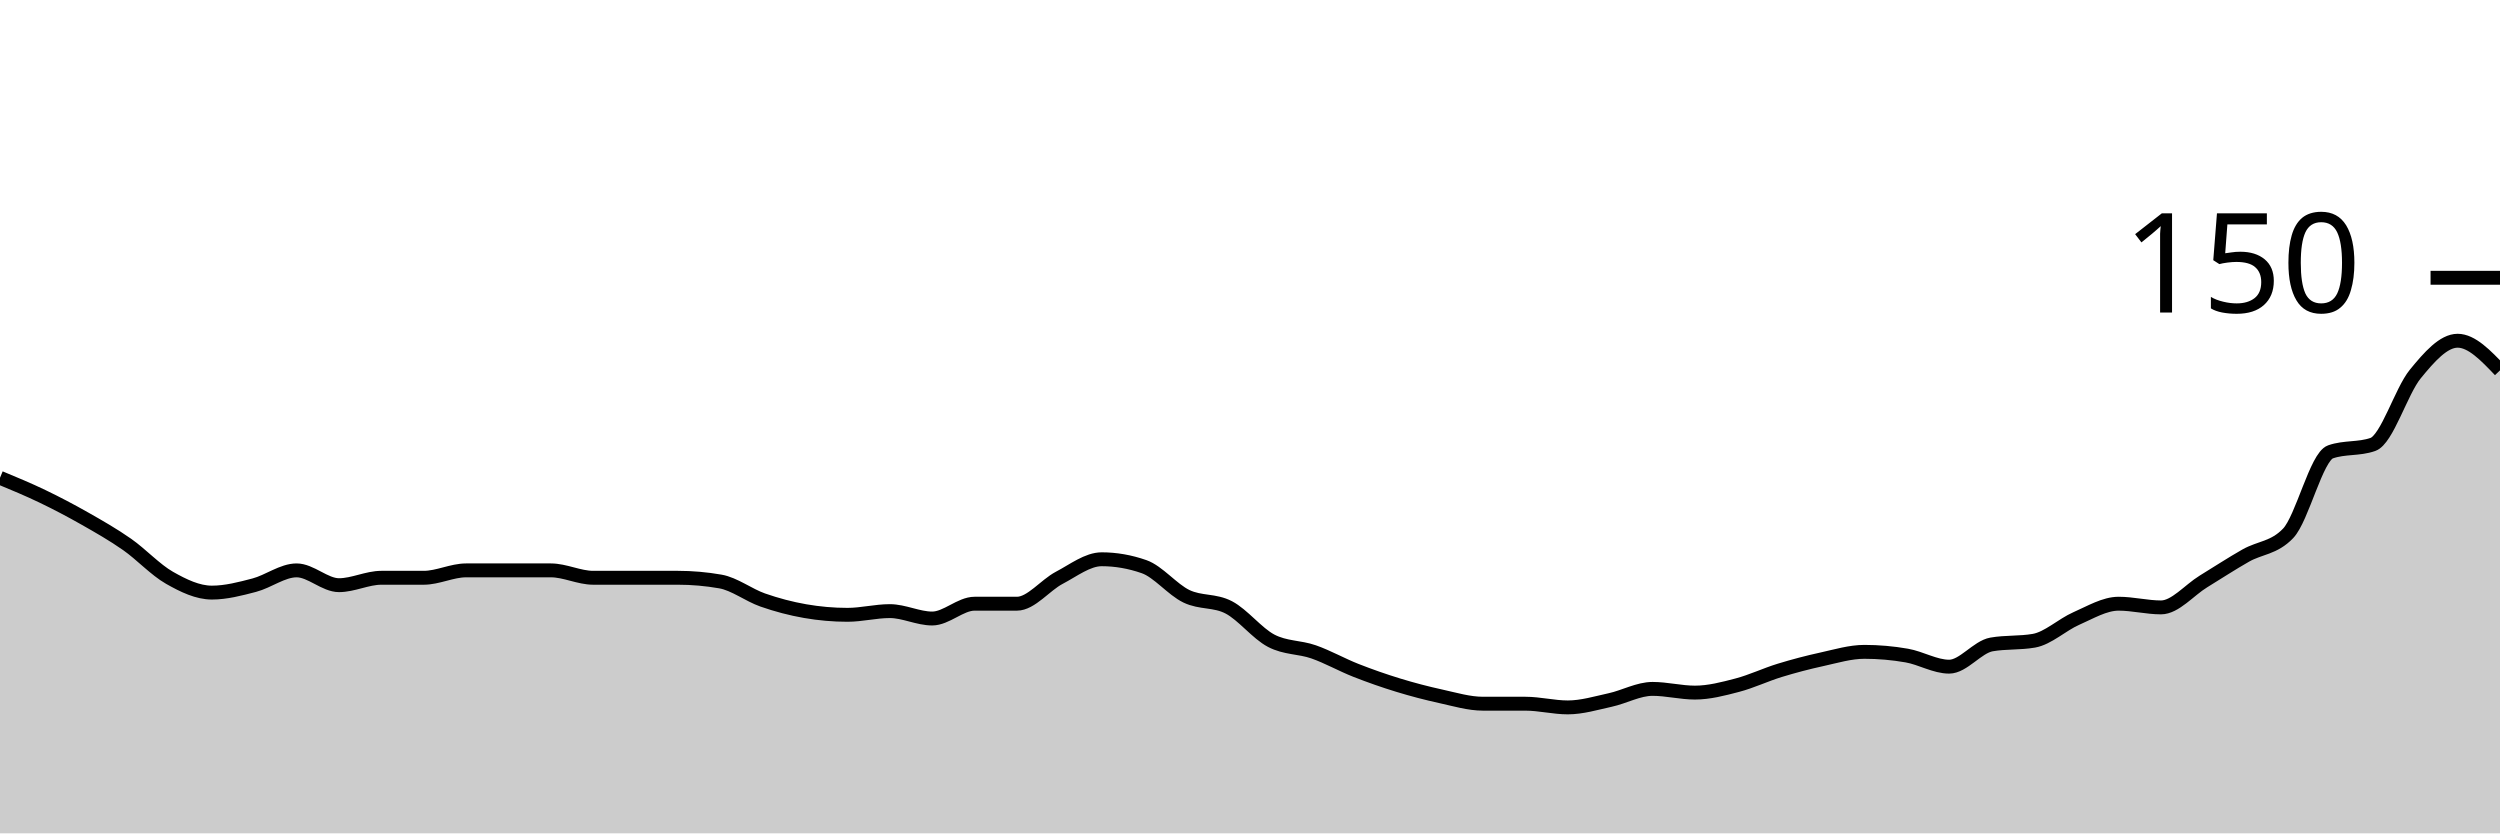
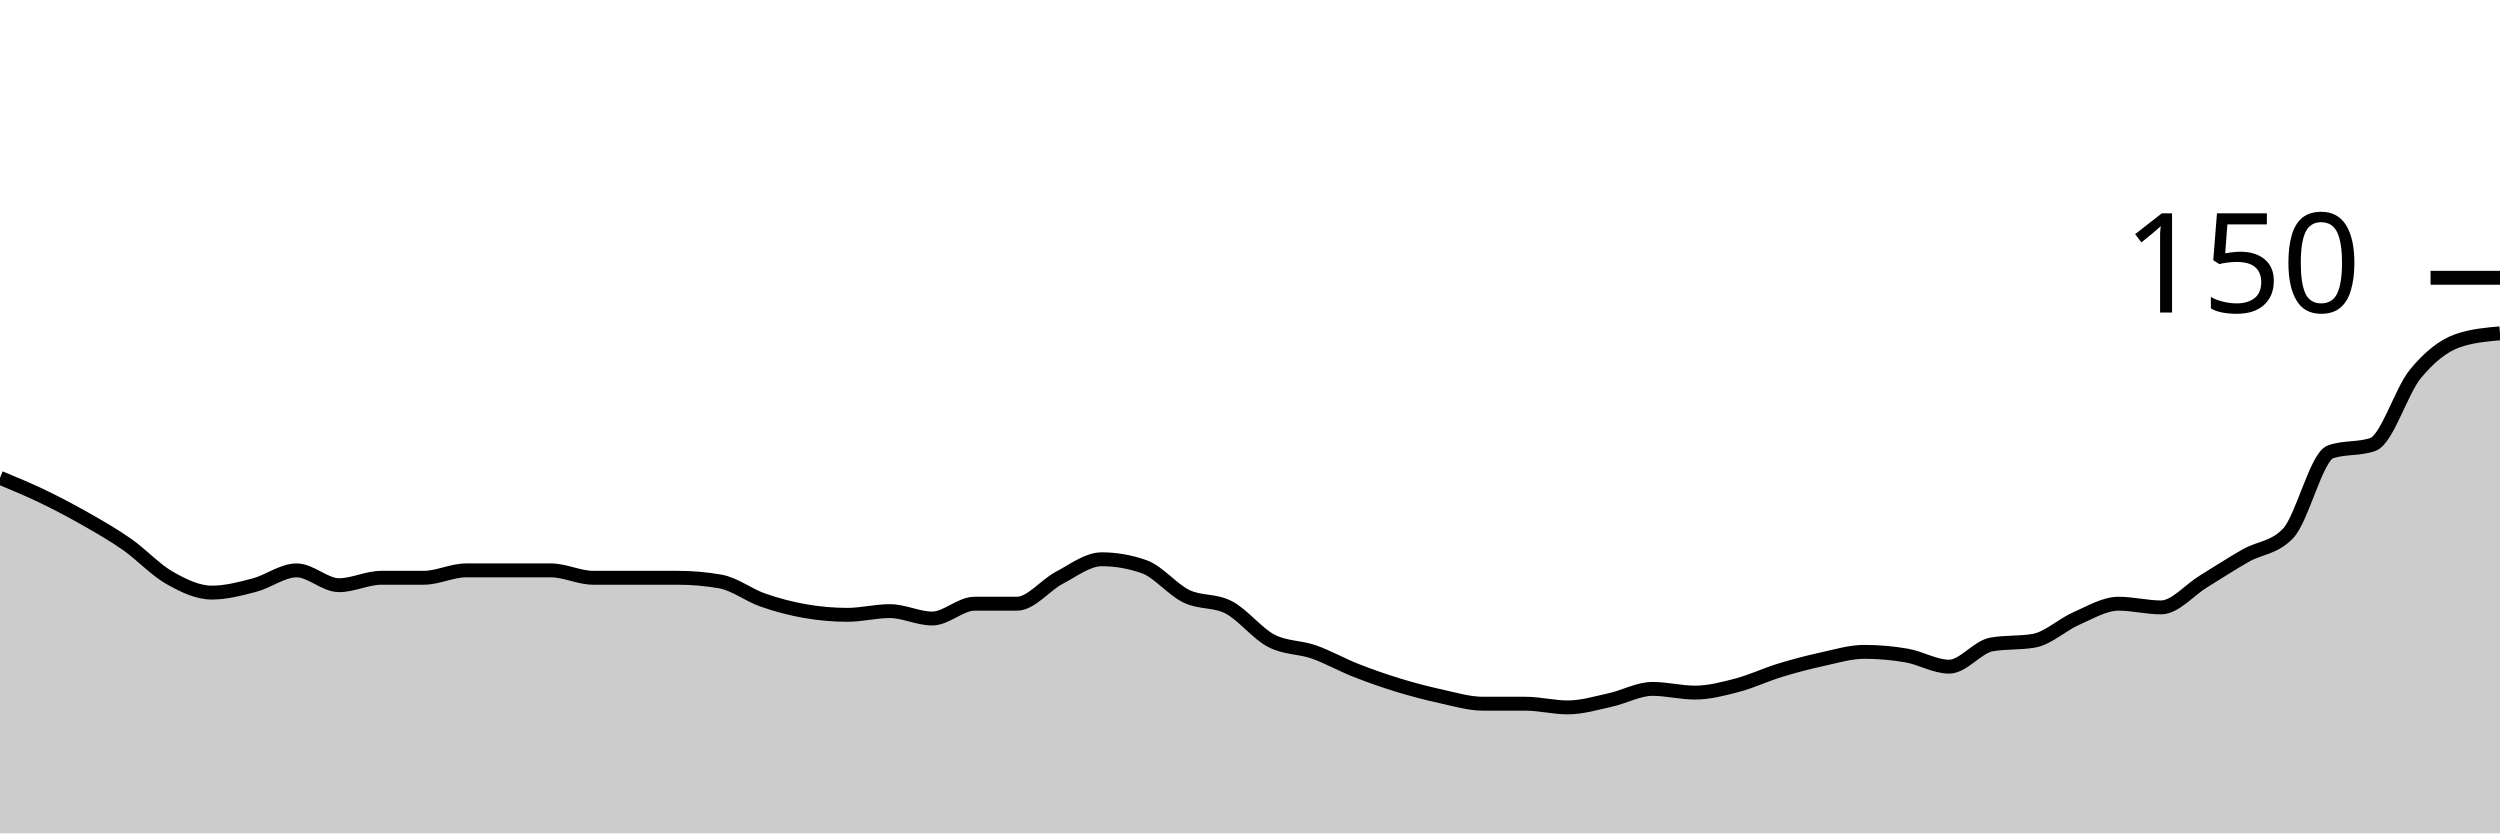
<svg xmlns="http://www.w3.org/2000/svg" viewBox="0 0 180 60">
  <g transform="translate(0,20)">
-     <path class="area" fill="rgba(0, 0, 0, 0.2)" d="M0,14.4C1.017,14.822,2.034,15.244,3.051,15.733C4.068,16.222,5.085,16.756,6.102,17.333C7.119,17.911,8.136,18.489,9.153,19.2C10.169,19.911,11.186,21.022,12.203,21.6C13.22,22.178,14.237,22.667,15.254,22.667C16.271,22.667,17.288,22.4,18.305,22.133C19.322,21.867,20.339,21.067,21.356,21.067C22.373,21.067,23.39,22.133,24.407,22.133C25.424,22.133,26.441,21.6,27.458,21.6C28.475,21.6,29.492,21.6,30.508,21.6C31.525,21.6,32.542,21.067,33.559,21.067C34.576,21.067,35.593,21.067,36.61,21.067C37.627,21.067,38.644,21.067,39.661,21.067C40.678,21.067,41.695,21.6,42.712,21.6C43.729,21.6,44.746,21.6,45.763,21.6C46.78,21.6,47.797,21.6,48.814,21.6C49.831,21.6,50.847,21.689,51.864,21.867C52.881,22.044,53.898,22.844,54.915,23.2C55.932,23.556,56.949,23.822,57.966,24C58.983,24.178,60,24.267,61.017,24.267C62.034,24.267,63.051,24,64.068,24C65.085,24,66.102,24.533,67.119,24.533C68.136,24.533,69.153,23.467,70.169,23.467C71.186,23.467,72.203,23.467,73.22,23.467C74.237,23.467,75.254,22.133,76.271,21.6C77.288,21.067,78.305,20.267,79.322,20.267C80.339,20.267,81.356,20.444,82.373,20.8C83.39,21.156,84.407,22.444,85.424,22.933C86.441,23.422,87.458,23.2,88.475,23.733C89.492,24.267,90.508,25.6,91.525,26.133C92.542,26.667,93.559,26.578,94.576,26.933C95.593,27.289,96.61,27.867,97.627,28.267C98.644,28.667,99.661,29.022,100.678,29.333C101.695,29.644,102.712,29.911,103.729,30.133C104.746,30.356,105.763,30.667,106.78,30.667C107.797,30.667,108.814,30.667,109.831,30.667C110.847,30.667,111.864,30.933,112.881,30.933C113.898,30.933,114.915,30.622,115.932,30.4C116.949,30.178,117.966,29.6,118.983,29.6C120,29.6,121.017,29.867,122.034,29.867C123.051,29.867,124.068,29.6,125.085,29.333C126.102,29.067,127.119,28.578,128.136,28.267C129.153,27.956,130.169,27.689,131.186,27.467C132.203,27.244,133.22,26.933,134.237,26.933C135.254,26.933,136.271,27.022,137.288,27.2C138.305,27.378,139.322,28,140.339,28C141.356,28,142.373,26.578,143.39,26.4C144.407,26.222,145.424,26.311,146.441,26.133C147.458,25.956,148.475,24.978,149.492,24.533C150.508,24.089,151.525,23.467,152.542,23.467C153.559,23.467,154.576,23.733,155.593,23.733C156.61,23.733,157.627,22.489,158.644,21.867C159.661,21.244,160.678,20.578,161.695,20C162.712,19.422,163.729,19.467,164.746,18.4C165.763,17.333,166.78,12.889,167.797,12.533C168.814,12.178,169.831,12.356,170.847,12C171.864,11.644,172.881,8.178,173.898,6.933C174.915,5.689,175.932,4.533,176.949,4.533C177.966,4.533,178.983,5.6,180,6.667L180,40C178.983,40,177.966,40,176.949,40C175.932,40,174.915,40,173.898,40C172.881,40,171.864,40,170.847,40C169.831,40,168.814,40,167.797,40C166.78,40,165.763,40,164.746,40C163.729,40,162.712,40,161.695,40C160.678,40,159.661,40,158.644,40C157.627,40,156.61,40,155.593,40C154.576,40,153.559,40,152.542,40C151.525,40,150.508,40,149.492,40C148.475,40,147.458,40,146.441,40C145.424,40,144.407,40,143.39,40C142.373,40,141.356,40,140.339,40C139.322,40,138.305,40,137.288,40C136.271,40,135.254,40,134.237,40C133.22,40,132.203,40,131.186,40C130.169,40,129.153,40,128.136,40C127.119,40,126.102,40,125.085,40C124.068,40,123.051,40,122.034,40C121.017,40,120,40,118.983,40C117.966,40,116.949,40,115.932,40C114.915,40,113.898,40,112.881,40C111.864,40,110.847,40,109.831,40C108.814,40,107.797,40,106.78,40C105.763,40,104.746,40,103.729,40C102.712,40,101.695,40,100.678,40C99.661,40,98.644,40,97.627,40C96.61,40,95.593,40,94.576,40C93.559,40,92.542,40,91.525,40C90.508,40,89.492,40,88.475,40C87.458,40,86.441,40,85.424,40C84.407,40,83.39,40,82.373,40C81.356,40,80.339,40,79.322,40C78.305,40,77.288,40,76.271,40C75.254,40,74.237,40,73.22,40C72.203,40,71.186,40,70.169,40C69.153,40,68.136,40,67.119,40C66.102,40,65.085,40,64.068,40C63.051,40,62.034,40,61.017,40C60,40,58.983,40,57.966,40C56.949,40,55.932,40,54.915,40C53.898,40,52.881,40,51.864,40C50.847,40,49.831,40,48.814,40C47.797,40,46.78,40,45.763,40C44.746,40,43.729,40,42.712,40C41.695,40,40.678,40,39.661,40C38.644,40,37.627,40,36.61,40C35.593,40,34.576,40,33.559,40C32.542,40,31.525,40,30.508,40C29.492,40,28.475,40,27.458,40C26.441,40,25.424,40,24.407,40C23.39,40,22.373,40,21.356,40C20.339,40,19.322,40,18.305,40C17.288,40,16.271,40,15.254,40C14.237,40,13.22,40,12.203,40C11.186,40,10.169,40,9.153,40C8.136,40,7.119,40,6.102,40C5.085,40,4.068,40,3.051,40C2.034,40,1.017,40,0,40Z" />
-     <path class="line" stroke="black" fill="none" d="M0,14.4C1.017,14.822,2.034,15.244,3.051,15.733C4.068,16.222,5.085,16.756,6.102,17.333C7.119,17.911,8.136,18.489,9.153,19.2C10.169,19.911,11.186,21.022,12.203,21.6C13.22,22.178,14.237,22.667,15.254,22.667C16.271,22.667,17.288,22.4,18.305,22.133C19.322,21.867,20.339,21.067,21.356,21.067C22.373,21.067,23.39,22.133,24.407,22.133C25.424,22.133,26.441,21.6,27.458,21.6C28.475,21.6,29.492,21.6,30.508,21.6C31.525,21.6,32.542,21.067,33.559,21.067C34.576,21.067,35.593,21.067,36.61,21.067C37.627,21.067,38.644,21.067,39.661,21.067C40.678,21.067,41.695,21.6,42.712,21.6C43.729,21.6,44.746,21.6,45.763,21.6C46.78,21.6,47.797,21.6,48.814,21.6C49.831,21.6,50.847,21.689,51.864,21.867C52.881,22.044,53.898,22.844,54.915,23.2C55.932,23.556,56.949,23.822,57.966,24C58.983,24.178,60,24.267,61.017,24.267C62.034,24.267,63.051,24,64.068,24C65.085,24,66.102,24.533,67.119,24.533C68.136,24.533,69.153,23.467,70.169,23.467C71.186,23.467,72.203,23.467,73.22,23.467C74.237,23.467,75.254,22.133,76.271,21.6C77.288,21.067,78.305,20.267,79.322,20.267C80.339,20.267,81.356,20.444,82.373,20.8C83.39,21.156,84.407,22.444,85.424,22.933C86.441,23.422,87.458,23.2,88.475,23.733C89.492,24.267,90.508,25.6,91.525,26.133C92.542,26.667,93.559,26.578,94.576,26.933C95.593,27.289,96.61,27.867,97.627,28.267C98.644,28.667,99.661,29.022,100.678,29.333C101.695,29.644,102.712,29.911,103.729,30.133C104.746,30.356,105.763,30.667,106.78,30.667C107.797,30.667,108.814,30.667,109.831,30.667C110.847,30.667,111.864,30.933,112.881,30.933C113.898,30.933,114.915,30.622,115.932,30.4C116.949,30.178,117.966,29.6,118.983,29.6C120,29.6,121.017,29.867,122.034,29.867C123.051,29.867,124.068,29.6,125.085,29.333C126.102,29.067,127.119,28.578,128.136,28.267C129.153,27.956,130.169,27.689,131.186,27.467C132.203,27.244,133.22,26.933,134.237,26.933C135.254,26.933,136.271,27.022,137.288,27.2C138.305,27.378,139.322,28,140.339,28C141.356,28,142.373,26.578,143.39,26.4C144.407,26.222,145.424,26.311,146.441,26.133C147.458,25.956,148.475,24.978,149.492,24.533C150.508,24.089,151.525,23.467,152.542,23.467C153.559,23.467,154.576,23.733,155.593,23.733C156.61,23.733,157.627,22.489,158.644,21.867C159.661,21.244,160.678,20.578,161.695,20C162.712,19.422,163.729,19.467,164.746,18.4C165.763,17.333,166.78,12.889,167.797,12.533C168.814,12.178,169.831,12.356,170.847,12C171.864,11.644,172.881,8.178,173.898,6.933C174.915,5.689,175.932,4.533,176.949,4.533C177.966,4.533,178.983,5.6,180,6.667" />
+     <path class="area" fill="rgba(0, 0, 0, 0.2)" d="M0,14.4C1.017,14.822,2.034,15.244,3.051,15.733C4.068,16.222,5.085,16.756,6.102,17.333C7.119,17.911,8.136,18.489,9.153,19.2C10.169,19.911,11.186,21.022,12.203,21.6C13.22,22.178,14.237,22.667,15.254,22.667C16.271,22.667,17.288,22.4,18.305,22.133C19.322,21.867,20.339,21.067,21.356,21.067C22.373,21.067,23.39,22.133,24.407,22.133C25.424,22.133,26.441,21.6,27.458,21.6C28.475,21.6,29.492,21.6,30.508,21.6C31.525,21.6,32.542,21.067,33.559,21.067C34.576,21.067,35.593,21.067,36.61,21.067C37.627,21.067,38.644,21.067,39.661,21.067C40.678,21.067,41.695,21.6,42.712,21.6C43.729,21.6,44.746,21.6,45.763,21.6C46.78,21.6,47.797,21.6,48.814,21.6C49.831,21.6,50.847,21.689,51.864,21.867C52.881,22.044,53.898,22.844,54.915,23.2C55.932,23.556,56.949,23.822,57.966,24C58.983,24.178,60,24.267,61.017,24.267C62.034,24.267,63.051,24,64.068,24C65.085,24,66.102,24.533,67.119,24.533C68.136,24.533,69.153,23.467,70.169,23.467C71.186,23.467,72.203,23.467,73.22,23.467C74.237,23.467,75.254,22.133,76.271,21.6C77.288,21.067,78.305,20.267,79.322,20.267C80.339,20.267,81.356,20.444,82.373,20.8C83.39,21.156,84.407,22.444,85.424,22.933C86.441,23.422,87.458,23.2,88.475,23.733C89.492,24.267,90.508,25.6,91.525,26.133C92.542,26.667,93.559,26.578,94.576,26.933C95.593,27.289,96.61,27.867,97.627,28.267C98.644,28.667,99.661,29.022,100.678,29.333C101.695,29.644,102.712,29.911,103.729,30.133C104.746,30.356,105.763,30.667,106.78,30.667C107.797,30.667,108.814,30.667,109.831,30.667C110.847,30.667,111.864,30.933,112.881,30.933C113.898,30.933,114.915,30.622,115.932,30.4C116.949,30.178,117.966,29.6,118.983,29.6C120,29.6,121.017,29.867,122.034,29.867C123.051,29.867,124.068,29.6,125.085,29.333C126.102,29.067,127.119,28.578,128.136,28.267C129.153,27.956,130.169,27.689,131.186,27.467C132.203,27.244,133.22,26.933,134.237,26.933C135.254,26.933,136.271,27.022,137.288,27.2C138.305,27.378,139.322,28,140.339,28C141.356,28,142.373,26.578,143.39,26.4C144.407,26.222,145.424,26.311,146.441,26.133C147.458,25.956,148.475,24.978,149.492,24.533C150.508,24.089,151.525,23.467,152.542,23.467C153.559,23.467,154.576,23.733,155.593,23.733C156.61,23.733,157.627,22.489,158.644,21.867C159.661,21.244,160.678,20.578,161.695,20C162.712,19.422,163.729,19.467,164.746,18.4C165.763,17.333,166.78,12.889,167.797,12.533C168.814,12.178,169.831,12.356,170.847,12C171.864,11.644,172.881,8.178,173.898,6.933C174.915,5.689,175.932,4.889,176.949,4.533C177.966,4.178,178.983,4.089,180,4L180,40C178.983,40,177.966,40,176.949,40C175.932,40,174.915,40,173.898,40C172.881,40,171.864,40,170.847,40C169.831,40,168.814,40,167.797,40C166.78,40,165.763,40,164.746,40C163.729,40,162.712,40,161.695,40C160.678,40,159.661,40,158.644,40C157.627,40,156.61,40,155.593,40C154.576,40,153.559,40,152.542,40C151.525,40,150.508,40,149.492,40C148.475,40,147.458,40,146.441,40C145.424,40,144.407,40,143.39,40C142.373,40,141.356,40,140.339,40C139.322,40,138.305,40,137.288,40C136.271,40,135.254,40,134.237,40C133.22,40,132.203,40,131.186,40C130.169,40,129.153,40,128.136,40C127.119,40,126.102,40,125.085,40C124.068,40,123.051,40,122.034,40C121.017,40,120,40,118.983,40C117.966,40,116.949,40,115.932,40C114.915,40,113.898,40,112.881,40C111.864,40,110.847,40,109.831,40C108.814,40,107.797,40,106.78,40C105.763,40,104.746,40,103.729,40C102.712,40,101.695,40,100.678,40C99.661,40,98.644,40,97.627,40C96.61,40,95.593,40,94.576,40C93.559,40,92.542,40,91.525,40C90.508,40,89.492,40,88.475,40C87.458,40,86.441,40,85.424,40C84.407,40,83.39,40,82.373,40C81.356,40,80.339,40,79.322,40C78.305,40,77.288,40,76.271,40C75.254,40,74.237,40,73.22,40C72.203,40,71.186,40,70.169,40C69.153,40,68.136,40,67.119,40C66.102,40,65.085,40,64.068,40C63.051,40,62.034,40,61.017,40C60,40,58.983,40,57.966,40C56.949,40,55.932,40,54.915,40C53.898,40,52.881,40,51.864,40C50.847,40,49.831,40,48.814,40C47.797,40,46.78,40,45.763,40C44.746,40,43.729,40,42.712,40C41.695,40,40.678,40,39.661,40C38.644,40,37.627,40,36.61,40C35.593,40,34.576,40,33.559,40C32.542,40,31.525,40,30.508,40C29.492,40,28.475,40,27.458,40C26.441,40,25.424,40,24.407,40C23.39,40,22.373,40,21.356,40C20.339,40,19.322,40,18.305,40C17.288,40,16.271,40,15.254,40C14.237,40,13.22,40,12.203,40C11.186,40,10.169,40,9.153,40C8.136,40,7.119,40,6.102,40C5.085,40,4.068,40,3.051,40C2.034,40,1.017,40,0,40Z" />
+     <path class="line" stroke="black" fill="none" d="M0,14.4C1.017,14.822,2.034,15.244,3.051,15.733C4.068,16.222,5.085,16.756,6.102,17.333C7.119,17.911,8.136,18.489,9.153,19.2C10.169,19.911,11.186,21.022,12.203,21.6C13.22,22.178,14.237,22.667,15.254,22.667C16.271,22.667,17.288,22.4,18.305,22.133C19.322,21.867,20.339,21.067,21.356,21.067C22.373,21.067,23.39,22.133,24.407,22.133C25.424,22.133,26.441,21.6,27.458,21.6C28.475,21.6,29.492,21.6,30.508,21.6C31.525,21.6,32.542,21.067,33.559,21.067C34.576,21.067,35.593,21.067,36.61,21.067C37.627,21.067,38.644,21.067,39.661,21.067C40.678,21.067,41.695,21.6,42.712,21.6C43.729,21.6,44.746,21.6,45.763,21.6C46.78,21.6,47.797,21.6,48.814,21.6C49.831,21.6,50.847,21.689,51.864,21.867C52.881,22.044,53.898,22.844,54.915,23.2C55.932,23.556,56.949,23.822,57.966,24C58.983,24.178,60,24.267,61.017,24.267C62.034,24.267,63.051,24,64.068,24C65.085,24,66.102,24.533,67.119,24.533C68.136,24.533,69.153,23.467,70.169,23.467C71.186,23.467,72.203,23.467,73.22,23.467C74.237,23.467,75.254,22.133,76.271,21.6C77.288,21.067,78.305,20.267,79.322,20.267C80.339,20.267,81.356,20.444,82.373,20.8C83.39,21.156,84.407,22.444,85.424,22.933C86.441,23.422,87.458,23.2,88.475,23.733C89.492,24.267,90.508,25.6,91.525,26.133C92.542,26.667,93.559,26.578,94.576,26.933C95.593,27.289,96.61,27.867,97.627,28.267C98.644,28.667,99.661,29.022,100.678,29.333C101.695,29.644,102.712,29.911,103.729,30.133C104.746,30.356,105.763,30.667,106.78,30.667C107.797,30.667,108.814,30.667,109.831,30.667C110.847,30.667,111.864,30.933,112.881,30.933C113.898,30.933,114.915,30.622,115.932,30.4C116.949,30.178,117.966,29.6,118.983,29.6C120,29.6,121.017,29.867,122.034,29.867C123.051,29.867,124.068,29.6,125.085,29.333C126.102,29.067,127.119,28.578,128.136,28.267C129.153,27.956,130.169,27.689,131.186,27.467C132.203,27.244,133.22,26.933,134.237,26.933C135.254,26.933,136.271,27.022,137.288,27.2C138.305,27.378,139.322,28,140.339,28C141.356,28,142.373,26.578,143.39,26.4C144.407,26.222,145.424,26.311,146.441,26.133C147.458,25.956,148.475,24.978,149.492,24.533C150.508,24.089,151.525,23.467,152.542,23.467C153.559,23.467,154.576,23.733,155.593,23.733C156.61,23.733,157.627,22.489,158.644,21.867C159.661,21.244,160.678,20.578,161.695,20C162.712,19.422,163.729,19.467,164.746,18.4C165.763,17.333,166.78,12.889,167.797,12.533C168.814,12.178,169.831,12.356,170.847,12C171.864,11.644,172.881,8.178,173.898,6.933C174.915,5.689,175.932,4.889,176.949,4.533C177.966,4.178,178.983,4.089,180,4" />
    <path class="axis-ceiling" stroke-width="1" stroke="black" fill="none" d="M175,0L180,0" />
    <text class="axis-ceiling-label" font-family="sans-serif" text-anchor="end" font-size="10px" x="170" y="2.5">150</text>
  </g>
</svg>
